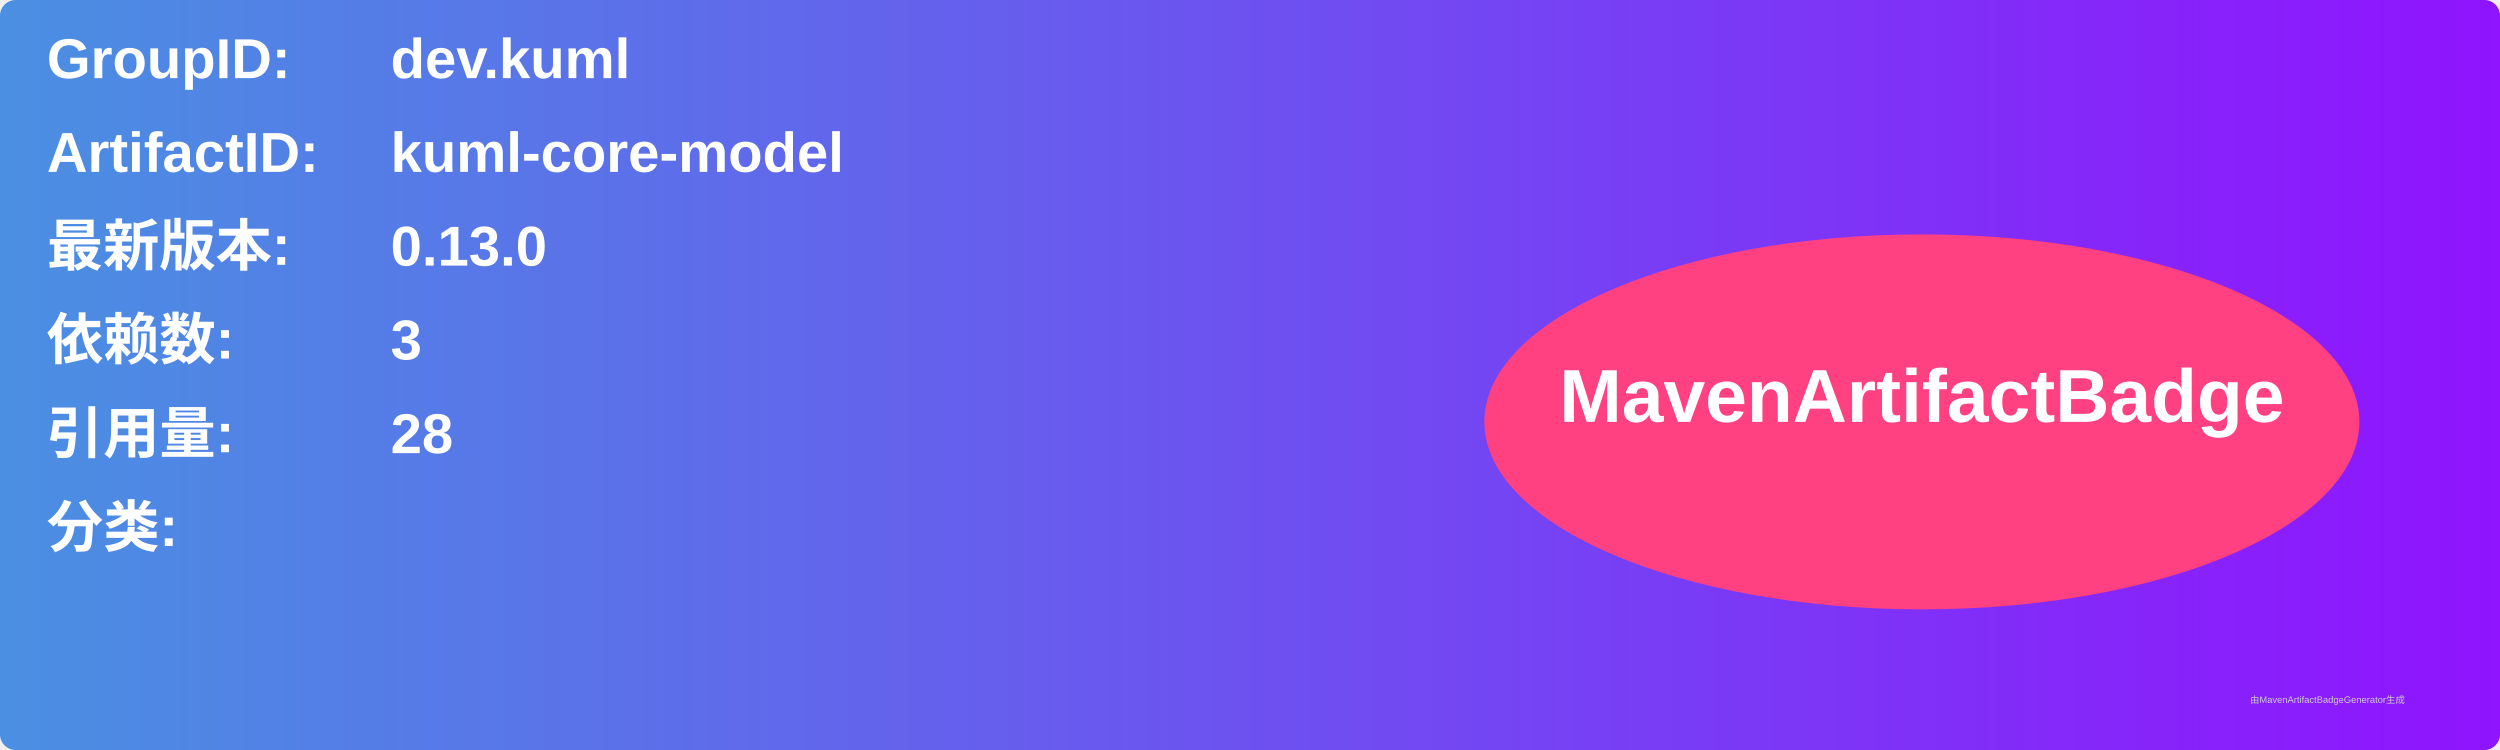
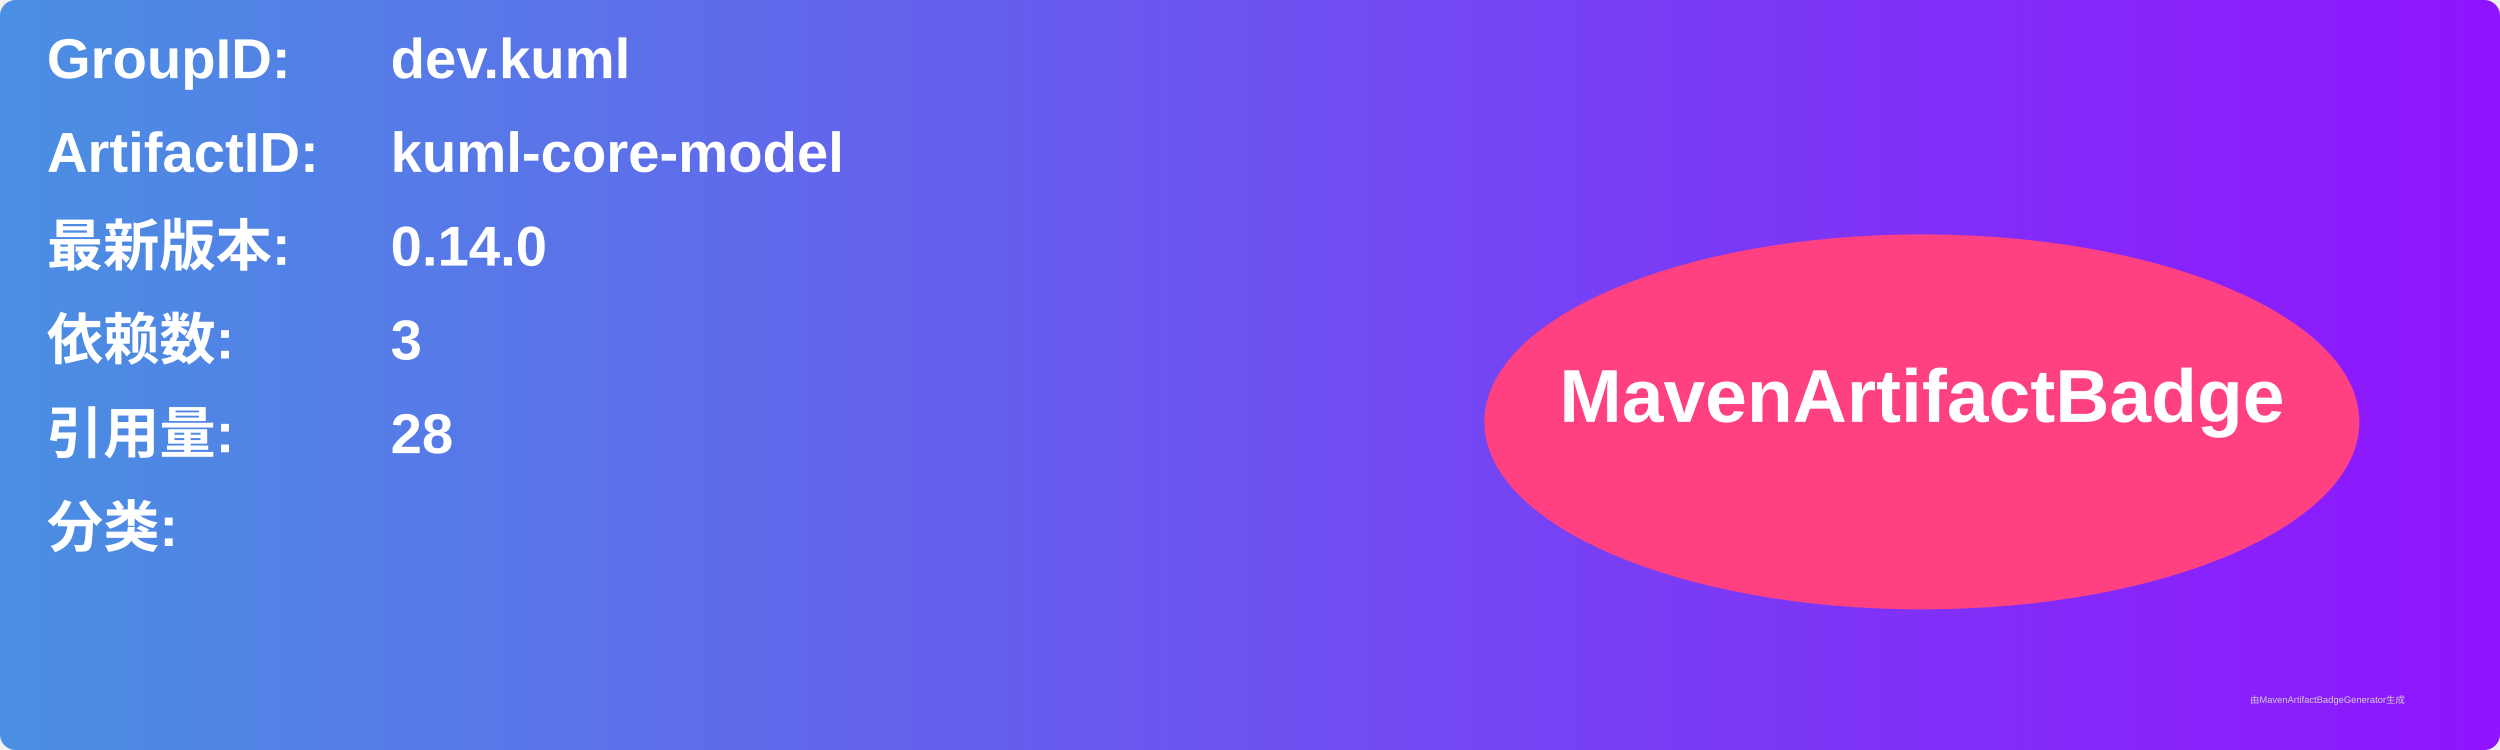
<svg xmlns="http://www.w3.org/2000/svg" width="800" height="240" viewBox="0 0 800 240">
  <linearGradient id="grad" x1="0%" y1="0%" x2="100%" y2="0%">
    <stop offset="0%" stop-color="#4a90e2" />
    <stop offset="100%" stop-color="#9013fe" />
  </linearGradient>
  <rect width="100%" height="100%" rx="5" ry="5" fill="url(#grad)" />
  <g transform="translate(15, 15)">
    <text x="0" y="10" font-family="Arial" font-size="18" fill="white" font-weight="bold" width="260">GroupID:</text>
    <text x="110" y="10" font-family="Arial" font-size="18" fill="white" font-weight="bold" width="460">dev.kuml</text>
    <text x="0" y="40" font-family="Arial" font-size="18" fill="white" font-weight="bold" width="260">ArtifactID:</text>
    <text x="110" y="40" font-family="Arial" font-size="18" fill="white" font-weight="bold" width="460">kuml-core-model</text>
    <text x="0" y="70" font-family="Arial" font-size="18" fill="white" font-weight="bold">最新版本:</text>
    <text x="110" y="70" font-family="Arial" font-size="18" fill="white" font-weight="bold">
-       <tspan font-weight="bold">0.13.0</tspan>
+       <tspan font-weight="bold">0.14.0</tspan>
    </text>
    <text x="0" y="100" font-family="Arial" font-size="18" fill="white" font-weight="bold">依赖数: </text>
    <text x="110" y="100" font-family="Arial" font-size="18" fill="white">
      <tspan font-weight="bold">3</tspan>
    </text>
    <text x="0" y="130" font-family="Arial" font-size="18" fill="white" font-weight="bold">引用量: </text>
    <text x="110" y="130" font-family="Arial" font-size="18" fill="white">
      <tspan font-weight="bold">28</tspan>
    </text>
    <text x="0" y="160" font-family="Arial" font-size="18" fill="white" font-weight="bold">分类:</text>
    <text x="10" y="190" font-family="Arial" font-size="10" fill="white">
      <tspan font-weight="bold" />
    </text>
    <ellipse cx="600" cy="120" rx="140" ry="60" fill="#ff4081" />
    <text x="600" y="120" text-anchor="middle" font-family="Arial" font-size="24" fill="white" font-weight="bold">MavenArtifactBadge</text>
  </g>
  <text x="720" y="225" font-family="Arial" font-size="3" fill="#d0d0d0">由MavenArtifactBadgeGenerator生成</text>
</svg>
